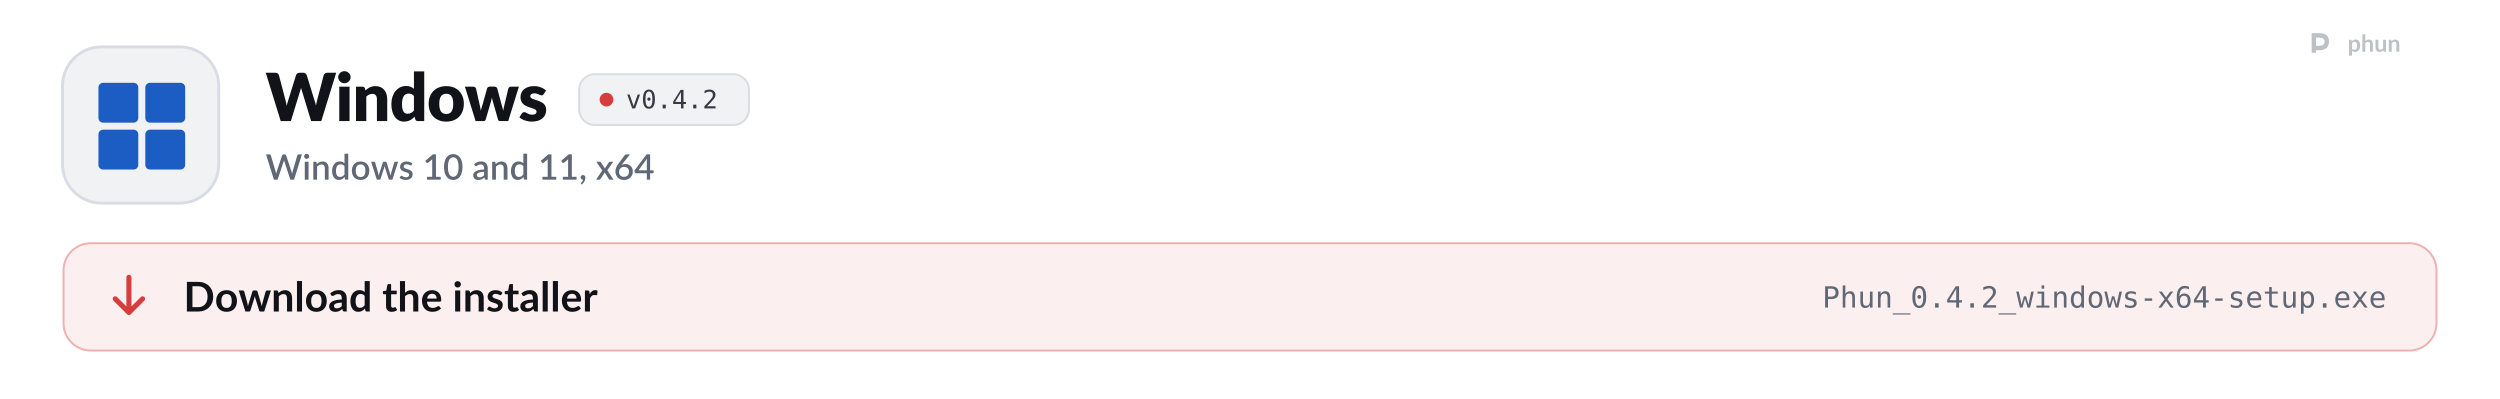
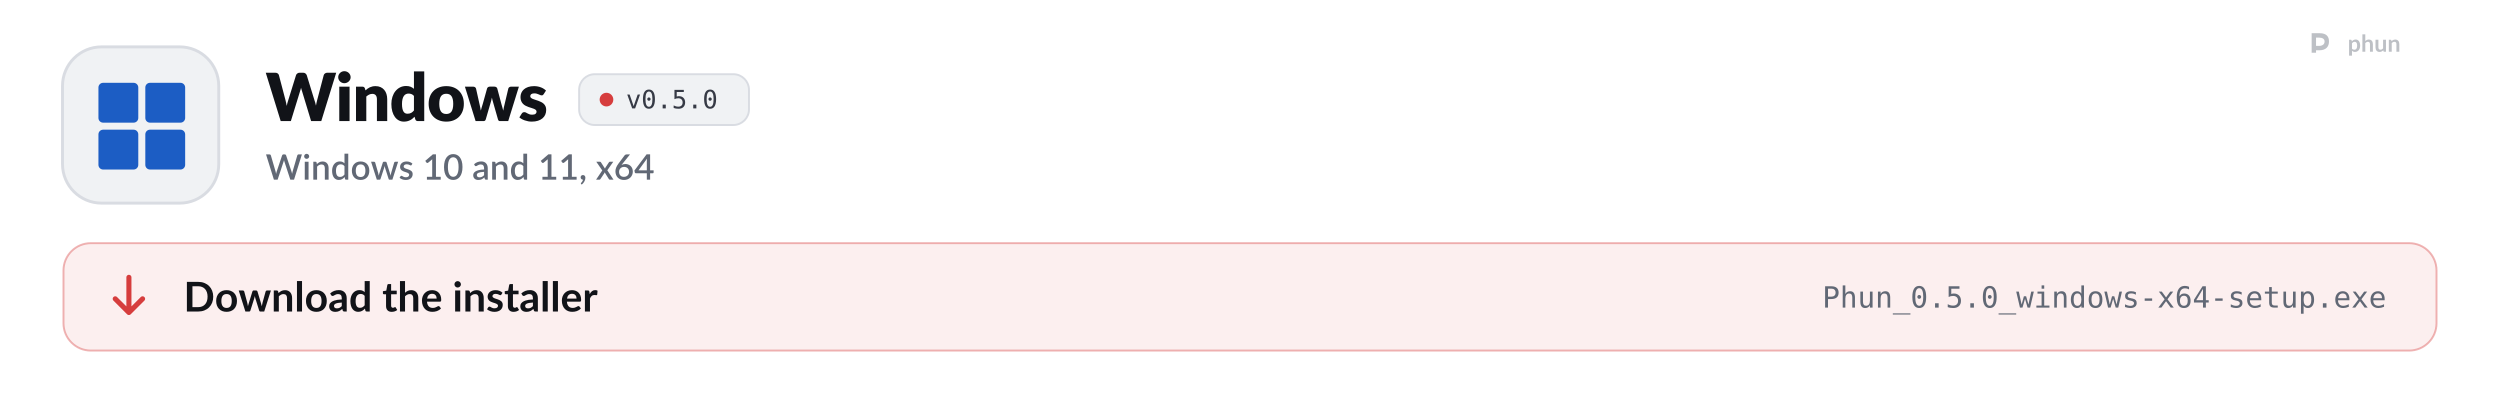
<svg xmlns="http://www.w3.org/2000/svg" width="1280" height="204" viewBox="0 0 1280 204" role="img" aria-labelledby="t d">
  <style>
  .pulse { animation: pulse 2.6s ease-in-out infinite; }
  .pulse.b { animation-delay: .5s; }
  .pulse.c { animation-delay: 1s; }
  @keyframes pulse { 0%, 100% { opacity: 1; } 50% { opacity: .35; } }
  .flow { stroke-dasharray: 4 6; animation: flow 1.6s linear infinite; }
  @keyframes flow { to { stroke-dashoffset: -20; } }
  .blink { animation: blink 1.1s steps(1) infinite; }
  @keyframes blink { 50% { opacity: 0; } }
  .rise { animation: rise .7s cubic-bezier(.2,.7,.2,1) both; }
  @keyframes rise { from { opacity: 0; transform: translateY(8px); } }
  .spin { transform-box: fill-box; transform-origin: center; animation: spin 6s linear infinite; }
  @keyframes spin { to { transform: rotate(360deg); } }
  .bob { animation: bob 3s ease-in-out infinite; }
  @keyframes bob { 50% { transform: translateY(-4px); } }

  .sway { transform-box: view-box; transform-origin: 52px 22px; animation: sway 3.2s ease-in-out infinite; }
  @keyframes sway { 0%, 100% { transform: rotate(-6deg); } 50% { transform: rotate(8deg); } }
  .pane { animation: pane 4s ease-in-out infinite; }
  @keyframes pane { 0%, 100% { opacity: .55; } 12%, 30% { opacity: 1; } 45% { opacity: .55; } }
  .waddle { transform-box: view-box; transform-origin: 50px 96px; animation: waddle 1.6s ease-in-out infinite; }
  @keyframes waddle { 0%, 100% { transform: rotate(-5deg); } 50% { transform: rotate(5deg); } }
  .lid { transform-box: fill-box; transform-origin: center; animation: lid 4.5s infinite; }
  @keyframes lid { 0%, 92%, 100% { transform: scaleY(1); } 95% { transform: scaleY(.1); } }
  .drop { animation: drop 1.8s ease-in-out infinite; }
  @keyframes drop { 0%, 100% { transform: translateY(-2px); } 50% { transform: translateY(3px); } }

  @media (prefers-reduced-motion: reduce) { * { animation: none !important; } }
</style>
  <defs>
    <path id="k41" d="M2126 -1457L1676 0L1370 0L1096 -903Q1088 -924 1081 -949.5Q1074 -975 1067 -1003Q1060 -975 1053 -949.5Q1046 -924 1038 -903L760 0L454 0L4 -1457L288 -1457Q332 -1457 361.5 -1437Q391 -1417 400 -1384L600 -624Q609 -588 618 -545.5Q627 -503 636 -457Q654 -551 680 -624L916 -1384Q925 -1412 954.5 -1434.5Q984 -1457 1026 -1457L1126 -1457Q1170 -1457 1197 -1436.5Q1224 -1416 1238 -1384L1472 -624Q1498 -554 1516 -465Q1524 -510 1532.5 -549.5Q1541 -589 1550 -624L1750 -1384Q1758 -1413 1788 -1435Q1818 -1457 1860 -1457L2126 -1457Z" />
    <path id="k98" d="M422 -1037L422 0L112 0L112 -1037L422 -1037ZM454 -1321Q454 -1284 439 -1251.5Q424 -1219 398 -1194.5Q372 -1170 337.5 -1155.5Q303 -1141 264 -1141Q226 -1141 193 -1155.5Q160 -1170 134.5 -1194.5Q109 -1219 94.5 -1251.5Q80 -1284 80 -1321Q80 -1359 94.5 -1392Q109 -1425 134.5 -1450Q160 -1475 193 -1489Q226 -1503 264 -1503Q303 -1503 337.5 -1489Q372 -1475 398 -1450Q424 -1425 439 -1392Q454 -1359 454 -1321Z" />
    <path id="k109" d="M391 -925Q421 -953 453 -977Q485 -1001 521.5 -1017.5Q558 -1034 600.5 -1043.5Q643 -1053 693 -1053Q778 -1053 843.5 -1023.5Q909 -994 954 -941.5Q999 -889 1022 -816.5Q1045 -744 1045 -659L1045 0L735 0L735 -659Q735 -735 700 -777.5Q665 -820 597 -820Q546 -820 501.5 -798.5Q457 -777 415 -740L415 0L105 0L105 -1037L297 -1037Q355 -1037 373 -985L391 -925Z" />
    <path id="k55" d="M734 -759Q699 -798 658 -813.5Q617 -829 572 -829Q529 -829 493 -812Q457 -795 430.5 -757.5Q404 -720 389 -660Q374 -600 374 -515Q374 -433 386 -377Q398 -321 419.5 -286.5Q441 -252 471 -237Q501 -222 538 -222Q572 -222 599.5 -228.5Q627 -235 650 -247Q673 -259 693.5 -277.5Q714 -296 734 -320L734 -759ZM1044 -1497L1044 0L852 0Q794 0 776 -52L752 -131Q721 -98 687 -71Q653 -44 613.5 -24.5Q574 -5 528.5 5.5Q483 16 430 16Q349 16 280 -20Q211 -56 161 -124Q111 -192 82.5 -290.5Q54 -389 54 -515Q54 -631 86 -730.5Q118 -830 176.5 -902.5Q235 -975 317 -1016Q399 -1057 498 -1057Q579 -1057 634 -1034Q689 -1011 734 -972L734 -1497L1044 -1497Z" />
    <path id="k111" d="M583 -1053Q701 -1053 798 -1016Q895 -979 964.5 -910Q1034 -841 1072.5 -742.5Q1111 -644 1111 -521Q1111 -397 1072.5 -297.5Q1034 -198 964.5 -128.5Q895 -59 798 -21.5Q701 16 583 16Q464 16 366.5 -21.5Q269 -59 198.5 -128.5Q128 -198 89.5 -297.5Q51 -397 51 -521Q51 -644 89.5 -742.5Q128 -841 198.5 -910Q269 -979 366.5 -1016Q464 -1053 583 -1053ZM583 -214Q690 -214 740.5 -289.5Q791 -365 791 -519Q791 -673 740.5 -748Q690 -823 583 -823Q473 -823 422 -748Q371 -673 371 -519Q371 -365 422 -289.5Q473 -214 583 -214Z" />
    <path id="k137" d="M1631 -1037L1309 0L1057 0Q1037 0 1023 -12Q1009 -24 1001 -52L853 -569Q842 -604 833.5 -638Q825 -672 818 -707Q811 -672 802.5 -637Q794 -602 783 -567L633 -52Q618 0 567 0L327 0L5 -1037L253 -1037Q286 -1037 308.5 -1021.5Q331 -1006 339 -983L443 -518Q456 -465 466 -415.5Q476 -366 484 -316Q497 -366 511.5 -415.5Q526 -465 543 -518L673 -984Q681 -1007 703 -1022.5Q725 -1038 755 -1038L893 -1038Q926 -1038 948.5 -1022.5Q971 -1007 979 -984L1103 -518Q1118 -465 1132.5 -415Q1147 -365 1159 -314Q1167 -364 1178 -414Q1189 -464 1203 -518L1313 -983Q1321 -1006 1343 -1021.5Q1365 -1037 1395 -1037L1631 -1037Z" />
    <path id="k118" d="M764 -810Q752 -791 738.5 -783Q725 -775 704 -775Q682 -775 660 -784.5Q638 -794 612.5 -805Q587 -816 555 -825.5Q523 -835 482 -835Q423 -835 391.5 -812.5Q360 -790 360 -750Q360 -721 380.5 -702Q401 -683 435 -668.5Q469 -654 512 -641Q555 -628 600 -612Q645 -596 688 -574.5Q731 -553 765 -521.5Q799 -490 819.5 -445Q840 -400 840 -337Q840 -260 812 -195Q784 -130 728.5 -83Q673 -36 591.5 -10Q510 16 404 16Q351 16 298 6Q245 -4 195.5 -21Q146 -38 104 -61.5Q62 -85 32 -112L104 -226Q116 -246 134.5 -257.5Q153 -269 182 -269Q209 -269 230.5 -257Q252 -245 277 -231Q302 -217 335.5 -205Q369 -193 420 -193Q456 -193 481 -200.5Q506 -208 521 -221Q536 -234 543 -250Q550 -266 550 -283Q550 -314 529 -334Q508 -354 474 -368.5Q440 -383 396.5 -395.5Q353 -408 308 -424Q263 -440 219.5 -462.5Q176 -485 142 -519.5Q108 -554 87 -604Q66 -654 66 -725Q66 -791 91.5 -850.5Q117 -910 168 -955Q219 -1000 296 -1026.5Q373 -1053 476 -1053Q532 -1053 584.5 -1043Q637 -1033 683 -1015Q729 -997 767 -972.5Q805 -948 834 -919L764 -810Z" />
    <path id="o89" d="M100 -1120L291 -1120L616 -180L942 -1120L1133 -1120L735 0L498 0L100 -1120Z" />
    <path id="o19" d="M483 -750Q483 -805 521.5 -845Q560 -885 614 -885Q670 -885 710 -845Q750 -805 750 -750Q750 -694 710.5 -655Q671 -616 614 -616Q558 -616 520.5 -654Q483 -692 483 -750ZM616 -1360Q475 -1360 405.5 -1208Q336 -1056 336 -745Q336 -435 405.5 -283Q475 -131 616 -131Q758 -131 827.5 -283Q897 -435 897 -745Q897 -1056 827.5 -1208Q758 -1360 616 -1360ZM616 -1520Q855 -1520 977.5 -1324Q1100 -1128 1100 -745Q1100 -363 977.5 -167Q855 29 616 29Q377 29 255 -167Q133 -363 133 -745Q133 -1128 255 -1324Q377 -1520 616 -1520Z" />
    <path id="o17" d="M489 -305L741 -305L741 0L489 0L489 -305Z" />
-     <path id="o23" d="M735 -1309L264 -520L735 -520L735 -1309ZM702 -1493L936 -1493L936 -520L1135 -520L1135 -356L936 -356L936 0L735 0L735 -356L102 -356L102 -547L702 -1493Z" />
-     <path id="o21" d="M373 -170L1059 -170L1059 0L152 0L152 -170Q339 -367 479 -518Q619 -669 672 -731Q772 -853 807 -928.5Q842 -1004 842 -1083Q842 -1208 768.5 -1279Q695 -1350 567 -1350Q476 -1350 376 -1317Q276 -1284 164 -1217L164 -1421Q267 -1470 366.5 -1495Q466 -1520 563 -1520Q782 -1520 915.5 -1403.5Q1049 -1287 1049 -1098Q1049 -1002 1004.5 -906Q960 -810 860 -694Q804 -629 697.5 -514Q591 -399 373 -170Z" />
+     <path id="o24" d="M207 -1493L963 -1493L963 -1323L391 -1323L391 -956Q434 -972 477.5 -979.5Q521 -987 565 -987Q797 -987 933 -850Q1069 -713 1069 -479Q1069 -243 926.5 -107Q784 29 537 29Q418 29 319.5 13Q221 -3 143 -35L143 -240Q235 -190 328 -165.5Q421 -141 518 -141Q685 -141 775.5 -229Q866 -317 866 -479Q866 -639 772.5 -728Q679 -817 512 -817Q431 -817 354 -798.5Q277 -780 207 -743L207 -1493Z" />
    <path id="s41" d="M2064 -1440L1616 0L1405 0L1067 -1034Q1061 -1051 1055.5 -1071Q1050 -1091 1045 -1114Q1040 -1091 1034.5 -1071Q1029 -1051 1023 -1034L682 0L471 0L23 -1440L219 -1440Q249 -1440 269.5 -1425.5Q290 -1411 297 -1386L567 -463Q575 -433 582 -398Q589 -363 596 -325Q603 -363 611.5 -398.5Q620 -434 630 -463L939 -1386Q946 -1406 967 -1423Q988 -1440 1017 -1440L1085 -1440Q1116 -1440 1135 -1424.5Q1154 -1409 1164 -1386L1472 -463Q1482 -434 1490.5 -400.5Q1499 -367 1506 -330Q1513 -367 1519.5 -400.5Q1526 -434 1534 -463L1803 -1386Q1809 -1408 1830.5 -1424Q1852 -1440 1881 -1440L2064 -1440Z" />
    <path id="s98" d="M355 -1020L355 0L140 0L140 -1020L355 -1020ZM391 -1328Q391 -1299 379.5 -1273Q368 -1247 348 -1227.5Q328 -1208 301.5 -1196.5Q275 -1185 245 -1185Q216 -1185 190.5 -1196.5Q165 -1208 146 -1227.5Q127 -1247 115.5 -1273Q104 -1299 104 -1328Q104 -1358 115.5 -1384Q127 -1410 146 -1429.5Q165 -1449 190.5 -1460.5Q216 -1472 245 -1472Q275 -1472 301.5 -1460.5Q328 -1449 348 -1429.5Q368 -1410 379.5 -1384Q391 -1358 391 -1328Z" />
    <path id="s109" d="M332 -885Q365 -919 400.5 -946.5Q436 -974 476 -994Q516 -1014 561 -1025Q606 -1036 659 -1036Q743 -1036 806.5 -1008Q870 -980 913.5 -929Q957 -878 979 -806.5Q1001 -735 1001 -649L1001 0L787 0L787 -649Q787 -752 739.5 -809Q692 -866 595 -866Q523 -866 461.5 -833Q400 -800 346 -743L346 0L131 0L131 -1020L261 -1020Q305 -1020 317 -979L332 -885Z" />
    <path id="s55" d="M782 -769Q737 -827 683 -850Q629 -873 566 -873Q440 -873 369 -780.5Q298 -688 298 -507Q298 -413 314 -346.5Q330 -280 360 -238Q390 -196 433 -177Q476 -158 530 -158Q612 -158 671.5 -193.5Q731 -229 782 -294L782 -769ZM997 -1480L997 0L867 0Q824 0 812 -41L793 -152Q729 -77 647.5 -31Q566 15 458 15Q372 15 302 -19.5Q232 -54 182 -120Q132 -186 104.5 -283.5Q77 -381 77 -507Q77 -621 107.5 -718Q138 -815 195 -886.5Q252 -958 333.5 -998.5Q415 -1039 516 -1039Q606 -1039 669 -1010.5Q732 -982 782 -931L782 -1480L997 -1480Z" />
    <path id="s111" d="M572 -1036Q685 -1036 776.5 -999Q868 -962 932.5 -894Q997 -826 1032 -729Q1067 -632 1067 -511Q1067 -390 1032 -293Q997 -196 932.5 -127.5Q868 -59 776.5 -22Q685 15 572 15Q458 15 366.5 -22Q275 -59 210 -127.5Q145 -196 110 -293Q75 -390 75 -511Q75 -632 110 -729Q145 -826 210 -894Q275 -962 366.5 -999Q458 -1036 572 -1036ZM572 -153Q710 -153 777.5 -245.5Q845 -338 845 -510Q845 -682 777.5 -775.5Q710 -869 572 -869Q432 -869 364 -775.5Q296 -682 296 -510Q296 -338 364 -245.5Q432 -153 572 -153Z" />
    <path id="s137" d="M1564 -1020L1237 0L1066 0Q1036 0 1024 -39L821 -674Q813 -701 806.5 -728Q800 -755 795 -781Q784 -727 768 -673L562 -39Q551 0 515 0L352 0L25 -1020L195 -1020Q220 -1020 236.5 -1007.5Q253 -995 258 -978L428 -384Q438 -343 445.5 -304.5Q453 -266 459 -228Q469 -266 480 -304.5Q491 -343 503 -384L694 -981Q699 -999 714.5 -1010.5Q730 -1022 752 -1022L846 -1022Q869 -1022 885 -1010.5Q901 -999 906 -981L1092 -384Q1104 -343 1114.5 -304Q1125 -265 1134 -226Q1141 -264 1149 -303Q1157 -342 1168 -384L1341 -978Q1347 -996 1363 -1008Q1379 -1020 1402 -1020L1564 -1020Z" />
    <path id="s118" d="M740 -835Q732 -821 722 -815Q712 -809 697 -809Q680 -809 660 -819.5Q640 -830 613 -843Q586 -856 549.5 -866.5Q513 -877 464 -877Q424 -877 391.5 -867.5Q359 -858 336.5 -840.5Q314 -823 302 -799.5Q290 -776 290 -749Q290 -713 312 -689Q334 -665 370 -647.5Q406 -630 452 -616Q498 -602 546 -586Q594 -570 640 -549Q686 -528 722 -497.5Q758 -467 780 -423.5Q802 -380 802 -318Q802 -246 776 -185Q750 -124 700 -79Q650 -34 575.5 -9Q501 16 405 16Q352 16 302.5 6.5Q253 -3 208.5 -19.5Q164 -36 125.5 -59Q87 -82 57 -109L107 -191Q116 -206 129.5 -214.5Q143 -223 163 -223Q184 -223 204.5 -209.5Q225 -196 252.5 -180Q280 -164 319 -150.5Q358 -137 416 -137Q464 -137 499 -148.5Q534 -160 557 -180Q580 -200 591 -225.5Q602 -251 602 -280Q602 -319 580 -344Q558 -369 521.5 -387Q485 -405 438.5 -419Q392 -433 344 -449Q296 -465 249.5 -486Q203 -507 166.5 -539.5Q130 -572 108 -618.5Q86 -665 86 -732Q86 -793 110.5 -848Q135 -903 182.5 -945Q230 -987 299.5 -1011.5Q369 -1036 460 -1036Q563 -1036 647 -1003Q731 -970 788 -913L740 -835Z" />
    <path id="s400" d="M1027 -163L1027 0L242 0L242 -163L542 -163L542 -1065Q542 -1113 545 -1163L314 -968Q299 -956 283.5 -952.5Q268 -949 254.5 -952Q241 -955 230.5 -961.5Q220 -968 214 -976L147 -1070L581 -1443L756 -1443L756 -163L1027 -163Z" />
    <path id="s399" d="M1105 -720Q1105 -531 1064.5 -393Q1024 -255 953 -164Q882 -73 786 -29Q690 15 579 15Q468 15 372 -29Q276 -73 205.5 -164Q135 -255 95 -393Q55 -531 55 -720Q55 -909 95 -1047.5Q135 -1186 205.5 -1276.5Q276 -1367 372 -1411.5Q468 -1456 579 -1456Q690 -1456 786 -1411.5Q882 -1367 953 -1276.5Q1024 -1186 1064.5 -1047.5Q1105 -909 1105 -720ZM883 -720Q883 -880 857.5 -986.5Q832 -1093 790 -1157Q748 -1221 693 -1248Q638 -1275 579 -1275Q519 -1275 464.5 -1248Q410 -1221 368 -1157Q326 -1093 301 -986.5Q276 -880 276 -720Q276 -560 301 -453.5Q326 -347 368 -283Q410 -219 464.5 -192Q519 -165 579 -165Q638 -165 693 -192Q748 -219 790 -283Q832 -347 857.5 -453.5Q883 -560 883 -720Z" />
    <path id="s45" d="M676 -446Q561 -442 482 -427.5Q403 -413 354 -390.5Q305 -368 283.5 -337Q262 -306 262 -269Q262 -233 273.5 -207.5Q285 -182 305.5 -165.5Q326 -149 353.5 -141.5Q381 -134 414 -134Q498 -134 558.5 -165.5Q619 -197 676 -257L676 -446ZM106 -878Q279 -1039 518 -1039Q606 -1039 674.5 -1010.5Q743 -982 789.5 -930Q836 -878 860.5 -806.5Q885 -735 885 -648L885 0L789 0Q758 0 742 -9.5Q726 -19 715 -48L694 -131Q655 -96 617 -68.5Q579 -41 538.5 -22Q498 -3 451.5 6.5Q405 16 349 16Q287 16 233.5 -1Q180 -18 141 -52.5Q102 -87 79.5 -138Q57 -189 57 -258Q57 -317 88.5 -373Q120 -429 192.5 -473.5Q265 -518 383.5 -547Q502 -576 676 -580L676 -648Q676 -758 629 -812Q582 -866 491 -866Q429 -866 387 -850.5Q345 -835 314 -817Q283 -799 259 -783.5Q235 -768 208 -768Q186 -768 170.5 -779.5Q155 -791 145 -808L106 -878Z" />
    <path id="s311" d="M227 -1Q198 -1 174 -11.5Q150 -22 132.5 -40.5Q115 -59 105.5 -84Q96 -109 96 -139Q96 -165 105.5 -188Q115 -211 132.5 -228Q150 -245 174.5 -254.5Q199 -264 228 -264Q262 -264 288 -251.5Q314 -239 331.5 -217.5Q349 -196 357.5 -167.5Q366 -139 366 -107Q366 -61 352.5 -10Q339 41 312.5 91.5Q286 142 247.5 190Q209 238 160 278L123 244Q115 236 111.5 229Q108 222 108 211Q108 194 125 179Q135 168 151 150Q167 132 183 109Q199 86 212.5 58Q226 30 232 -1L227 -1Z" />
    <path id="s138" d="M1007 0L801 0Q776 0 761.5 -13Q747 -26 738 -42L503 -419Q494 -385 479 -360L266 -42Q255 -26 241.5 -13Q228 0 206 0L14 0L367 -526L28 -1020L234 -1020Q259 -1020 270.5 -1012.5Q282 -1005 291 -990L522 -630Q531 -663 550 -693L745 -986Q765 -1020 796 -1020L993 -1020L654 -535L1007 0Z" />
    <path id="s1141" d="M578 -162Q643 -162 697 -183.5Q751 -205 789.5 -243Q828 -281 849 -333Q870 -385 870 -446Q870 -512 849.5 -564.5Q829 -617 791.5 -653Q754 -689 701.5 -708.5Q649 -728 586 -728Q521 -728 468.5 -706Q416 -684 379 -646Q342 -608 322 -557Q302 -506 302 -449Q302 -385 320 -332Q338 -279 373 -241.5Q408 -204 459.5 -183Q511 -162 578 -162ZM499 -910Q483 -890 468.5 -872Q454 -854 440 -836Q486 -862 541 -877Q596 -892 659 -892Q743 -892 820 -864.5Q897 -837 955.5 -782.5Q1014 -728 1049 -647.5Q1084 -567 1084 -462Q1084 -362 1047.5 -275Q1011 -188 945 -123.5Q879 -59 786.5 -21.5Q694 16 582 16Q470 16 380 -20Q290 -56 226.5 -121.5Q163 -187 129 -279Q95 -371 95 -484Q95 -582 137 -689Q179 -796 267 -914L621 -1389Q637 -1410 667.5 -1425Q698 -1440 736 -1440L926 -1440L499 -910Z" />
    <path id="s403" d="M721 -532L721 -1058Q721 -1121 730 -1196L246 -532L721 -532ZM1107 -532L1107 -408Q1107 -390 1095.5 -377Q1084 -364 1061 -364L908 -364L908 0L721 0L721 -364L98 -364Q75 -364 58.5 -377.5Q42 -391 37 -411L15 -521L706 -1441L908 -1441L908 -532L1107 -532Z" />
    <path id="b9" d="M1445 -723Q1445 -564 1392 -431Q1339 -298 1243 -202Q1147 -106 1012 -53Q877 0 712 0L161 0L161 -1446L712 -1446Q877 -1446 1012 -1392.5Q1147 -1339 1243 -1243.5Q1339 -1148 1392 -1015Q1445 -882 1445 -723ZM1169 -723Q1169 -842 1137.5 -936.5Q1106 -1031 1046.5 -1096.5Q987 -1162 902.5 -1197Q818 -1232 712 -1232L431 -1232L431 -214L712 -214Q818 -214 902.5 -249Q987 -284 1046.5 -349.5Q1106 -415 1137.5 -509.5Q1169 -604 1169 -723Z" />
    <path id="b111" d="M576 -1042Q690 -1042 783.5 -1005Q877 -968 943.5 -900Q1010 -832 1046 -734Q1082 -636 1082 -515Q1082 -393 1046 -295Q1010 -197 943.5 -128Q877 -59 783.5 -22Q690 15 576 15Q461 15 367 -22Q273 -59 206.5 -128Q140 -197 103.5 -295Q67 -393 67 -515Q67 -636 103.5 -734Q140 -832 206.5 -900Q273 -968 367 -1005Q461 -1042 576 -1042ZM576 -175Q704 -175 765.5 -261Q827 -347 827 -513Q827 -679 765.5 -766Q704 -853 576 -853Q446 -853 383.5 -765.5Q321 -678 321 -513Q321 -348 383.5 -261.5Q446 -175 576 -175Z" />
    <path id="b137" d="M1587 -1026L1261 0L1063 0Q1029 0 1016 -44L832 -637Q823 -667 815.5 -696.5Q808 -726 803 -756Q797 -726 789.5 -695.5Q782 -665 773 -635L586 -44Q574 0 533 0L343 0L18 -1026L215 -1026Q242 -1026 261 -1013Q280 -1000 286 -980L433 -432Q444 -387 452.5 -344Q461 -301 467 -258Q478 -301 490.5 -344Q503 -387 517 -432L687 -982Q693 -1002 710.5 -1015Q728 -1028 753 -1028L862 -1028Q888 -1028 906.5 -1015Q925 -1002 931 -982L1096 -432Q1109 -387 1120.5 -343.5Q1132 -300 1143 -257Q1156 -342 1180 -432L1331 -980Q1338 -1000 1356 -1013Q1374 -1026 1399 -1026L1587 -1026Z" />
    <path id="b109" d="M353 -900Q384 -931 418.5 -957.5Q453 -984 491.5 -1002.5Q530 -1021 574 -1031.5Q618 -1042 670 -1042Q754 -1042 819 -1013.5Q884 -985 927.5 -933.5Q971 -882 993.5 -810.5Q1016 -739 1016 -653L1016 0L769 0L769 -653Q769 -747 726 -798.5Q683 -850 595 -850Q531 -850 475 -821Q419 -792 369 -742L369 0L122 0L122 -1026L273 -1026Q321 -1026 336 -981L353 -900Z" />
    <path id="b1140" d="M372 -1486L372 0L125 0L125 -1486L372 -1486Z" />
    <path id="b45" d="M664 -438Q557 -433 484 -419.5Q411 -406 367 -385Q323 -364 304 -336Q285 -308 285 -275Q285 -210 323.5 -182Q362 -154 424 -154Q500 -154 555.5 -181.5Q611 -209 664 -265L664 -438ZM98 -883Q275 -1045 524 -1045Q614 -1045 685 -1015.5Q756 -986 805 -933.5Q854 -881 879.5 -808Q905 -735 905 -648L905 0L793 0Q758 0 739 -10.5Q720 -21 709 -53L687 -127Q648 -92 611 -65.5Q574 -39 534 -21Q494 -3 448.5 6.5Q403 16 348 16Q283 16 228 -1.5Q173 -19 133 -54Q93 -89 71 -141Q49 -193 49 -262Q49 -301 62 -339.5Q75 -378 104.5 -413Q134 -448 181 -479Q228 -510 296.5 -533Q365 -556 456 -570.5Q547 -585 664 -588L664 -648Q664 -751 620 -800.5Q576 -850 493 -850Q433 -850 393.5 -836Q354 -822 324 -804.5Q294 -787 269.5 -773Q245 -759 215 -759Q189 -759 171 -772.5Q153 -786 142 -804L98 -883Z" />
    <path id="b55" d="M766 -764Q724 -815 674.5 -836Q625 -857 568 -857Q512 -857 467 -836Q422 -815 390 -772.5Q358 -730 341 -664.5Q324 -599 324 -510Q324 -420 338.5 -357.5Q353 -295 380 -255.5Q407 -216 446 -198.5Q485 -181 533 -181Q610 -181 664 -213Q718 -245 766 -304L766 -764ZM1013 -1486L1013 0L862 0Q813 0 800 -45L779 -144Q717 -73 636.5 -29Q556 15 449 15Q365 15 295 -20Q225 -55 174.5 -121.5Q124 -188 96.5 -286Q69 -384 69 -510Q69 -624 100 -722Q131 -820 189 -892Q247 -964 328 -1004.5Q409 -1045 510 -1045Q596 -1045 657 -1018Q718 -991 766 -945L766 -1486L1013 -1486Z" />
    <path id="b124" d="M464 16Q330 16 258.5 -59.5Q187 -135 187 -268L187 -841L82 -841Q62 -841 48 -854Q34 -867 34 -893L34 -991L199 -1018L251 -1298Q256 -1318 270 -1329Q284 -1340 306 -1340L434 -1340L434 -1017L708 -1017L708 -841L434 -841L434 -285Q434 -237 457.5 -210Q481 -183 522 -183Q545 -183 560.5 -188.5Q576 -194 587.5 -200Q599 -206 608 -211.5Q617 -217 626 -217Q637 -217 644 -211.5Q651 -206 659 -195L733 -75Q679 -30 609 -7Q539 16 464 16Z" />
    <path id="b95" d="M369 -916Q429 -972 501 -1007Q573 -1042 670 -1042Q754 -1042 819 -1013.5Q884 -985 927.5 -933.5Q971 -882 993.5 -810.5Q1016 -739 1016 -653L1016 0L769 0L769 -653Q769 -747 726 -798.5Q683 -850 595 -850Q531 -850 475 -821Q419 -792 369 -742L369 0L122 0L122 -1486L369 -1486L369 -916Z" />
    <path id="b59" d="M783 -631Q783 -679 769.5 -721.5Q756 -764 729 -796Q702 -828 660.5 -846.5Q619 -865 564 -865Q457 -865 395.5 -804Q334 -743 317 -631L783 -631ZM312 -482Q318 -403 340 -345.5Q362 -288 398 -250.5Q434 -213 483.5 -194.5Q533 -176 593 -176Q653 -176 696.5 -190Q740 -204 772.5 -221Q805 -238 829.5 -252Q854 -266 877 -266Q908 -266 923 -243L994 -153Q953 -105 902 -72.5Q851 -40 795.5 -20.5Q740 -1 682.5 7Q625 15 571 15Q464 15 372 -20.5Q280 -56 212 -125.5Q144 -195 105 -297.5Q66 -400 66 -535Q66 -640 100 -732.5Q134 -825 197.5 -893.5Q261 -962 352.5 -1002Q444 -1042 559 -1042Q656 -1042 738 -1011Q820 -980 879 -920.5Q938 -861 971.5 -774.5Q1005 -688 1005 -577Q1005 -521 993 -501.5Q981 -482 947 -482L312 -482Z" />
    <path id="b98" d="M378 -1026L378 0L130 0L130 -1026L378 -1026ZM412 -1325Q412 -1293 399 -1265Q386 -1237 364.5 -1216Q343 -1195 314 -1182.5Q285 -1170 252 -1170Q220 -1170 191.5 -1182.5Q163 -1195 142 -1216Q121 -1237 108.5 -1265Q96 -1293 96 -1325Q96 -1358 108.5 -1387Q121 -1416 142 -1437Q163 -1458 191.5 -1470.5Q220 -1483 252 -1483Q285 -1483 314 -1470.5Q343 -1458 364.5 -1437Q386 -1416 399 -1387Q412 -1358 412 -1325Z" />
    <path id="b118" d="M748 -826Q738 -810 727 -803.5Q716 -797 699 -797Q681 -797 660.5 -807Q640 -817 613 -829.5Q586 -842 551.5 -852Q517 -862 470 -862Q397 -862 355.5 -831Q314 -800 314 -750Q314 -717 335.5 -694.5Q357 -672 392.5 -655Q428 -638 473 -624.5Q518 -611 564.5 -595Q611 -579 656 -558.5Q701 -538 736.5 -506.5Q772 -475 793.5 -431Q815 -387 815 -325Q815 -251 788.5 -188.5Q762 -126 710 -80.5Q658 -35 581.5 -9.5Q505 16 405 16Q352 16 301.5 6.5Q251 -3 204.5 -20Q158 -37 118.5 -60Q79 -83 49 -110L106 -204Q117 -221 132 -230Q147 -239 170 -239Q193 -239 213.5 -226Q234 -213 261 -198Q288 -183 324.5 -170Q361 -157 417 -157Q461 -157 492.5 -167.5Q524 -178 544.5 -195Q565 -212 574.5 -234.5Q584 -257 584 -281Q584 -317 562.5 -340Q541 -363 505.5 -380Q470 -397 424.5 -410.5Q379 -424 331.5 -440Q284 -456 238.5 -477.5Q193 -499 157.5 -532Q122 -565 100.5 -613Q79 -661 79 -729Q79 -792 104 -849Q129 -906 177.5 -948.5Q226 -991 298.5 -1016.5Q371 -1042 466 -1042Q572 -1042 659 -1007Q746 -972 804 -915L748 -826Z" />
    <path id="b117" d="M355 -848Q403 -940 469 -992.5Q535 -1045 625 -1045Q696 -1045 739 -1014L723 -829Q718 -811 708.5 -803.5Q699 -796 683 -796Q668 -796 638.5 -801Q609 -806 581 -806Q540 -806 508 -794Q476 -782 450.5 -759.5Q425 -737 405.5 -705Q386 -673 369 -632L369 0L122 0L122 -1026L267 -1026Q305 -1026 320 -1012.5Q335 -999 340 -964L355 -848Z" />
    <path id="o51" d="M399 -1327L399 -766L633 -766Q773 -766 851.5 -840Q930 -914 930 -1047Q930 -1180 852 -1253.5Q774 -1327 633 -1327L399 -1327ZM197 -1493L633 -1493Q883 -1493 1012 -1379.5Q1141 -1266 1141 -1047Q1141 -826 1012.5 -713Q884 -600 633 -600L399 -600L399 0L197 0L197 -1493Z" />
    <path id="o75" d="M1051 -694L1051 0L866 0L866 -694Q866 -845 813 -916Q760 -987 647 -987Q518 -987 448.5 -895.5Q379 -804 379 -633L379 0L195 0L195 -1556L379 -1556L379 -952Q428 -1048 512 -1097.5Q596 -1147 711 -1147Q882 -1147 966.5 -1034.5Q1051 -922 1051 -694Z" />
    <path id="o88" d="M195 -424L195 -1118L379 -1118L379 -424Q379 -273 432.5 -202Q486 -131 598 -131Q728 -131 797 -222.5Q866 -314 866 -485L866 -1118L1051 -1118L1051 0L866 0L866 -168Q817 -71 732.5 -21Q648 29 535 29Q363 29 279 -83.5Q195 -196 195 -424Z" />
    <path id="o81" d="M1051 -694L1051 0L866 0L866 -694Q866 -845 813 -916Q760 -987 647 -987Q518 -987 448.5 -895.5Q379 -804 379 -633L379 0L195 0L195 -1120L379 -1120L379 -952Q428 -1048 512 -1097.5Q596 -1147 711 -1147Q882 -1147 966.5 -1034.5Q1051 -922 1051 -694Z" />
    <path id="o66" d="M1233 403L1233 483L0 483L0 403L1233 403Z" />
    <path id="o90" d="M0 -1120L182 -1120L377 -215L537 -793L694 -793L856 -215L1051 -1120L1233 -1120L971 0L795 0L616 -614L438 0L262 0L0 -1120Z" />
    <path id="o76" d="M256 -1120L727 -1120L727 -143L1092 -143L1092 0L178 0L178 -143L543 -143L543 -977L256 -977L256 -1120ZM543 -1556L727 -1556L727 -1323L543 -1323L543 -1556Z" />
    <path id="o71" d="M858 -977L858 -1556L1042 -1556L1042 0L858 0L858 -141Q812 -58 735.5 -14.5Q659 29 559 29Q356 29 239.5 -128.5Q123 -286 123 -563Q123 -836 240 -991.5Q357 -1147 559 -1147Q660 -1147 737 -1103.5Q814 -1060 858 -977ZM317 -559Q317 -345 385 -236Q453 -127 586 -127Q719 -127 788.5 -237Q858 -347 858 -559Q858 -772 788.5 -881.5Q719 -991 586 -991Q453 -991 385 -882Q317 -773 317 -559Z" />
    <path id="o82" d="M616 -991Q476 -991 404 -882Q332 -773 332 -559Q332 -346 404 -236.5Q476 -127 616 -127Q757 -127 829 -236.5Q901 -346 901 -559Q901 -773 829 -882Q757 -991 616 -991ZM616 -1147Q849 -1147 972.5 -996Q1096 -845 1096 -559Q1096 -272 973 -121.5Q850 29 616 29Q383 29 260 -121.5Q137 -272 137 -559Q137 -845 260 -996Q383 -1147 616 -1147Z" />
    <path id="o86" d="M973 -1081L973 -901Q894 -947 814 -970Q734 -993 651 -993Q526 -993 464.5 -952.5Q403 -912 403 -829Q403 -754 449 -717Q495 -680 678 -645L752 -631Q889 -605 959.5 -527Q1030 -449 1030 -324Q1030 -158 912 -64.5Q794 29 584 29Q501 29 410 11.5Q319 -6 213 -41L213 -231Q316 -178 410 -151.5Q504 -125 588 -125Q710 -125 777 -174.5Q844 -224 844 -313Q844 -441 599 -490L591 -492L522 -506Q363 -537 290 -610.5Q217 -684 217 -811Q217 -972 326 -1059.5Q435 -1147 637 -1147Q727 -1147 810 -1130.5Q893 -1114 973 -1081Z" />
    <path id="o16" d="M356 -643L877 -643L877 -479L356 -479L356 -643Z" />
    <path id="o91" d="M1118 -1120L717 -584L1157 0L944 0L616 -449L289 0L76 0L516 -584L115 -1120L319 -1120L616 -715L911 -1120L1118 -1120Z" />
    <path id="o25" d="M991 -1460L991 -1274Q928 -1311 857 -1330.5Q786 -1350 709 -1350Q517 -1350 418 -1205.5Q319 -1061 319 -780Q367 -880 452 -933.5Q537 -987 647 -987Q863 -987 981.5 -854.5Q1100 -722 1100 -479Q1100 -237 978 -104Q856 29 635 29Q375 29 254 -157.5Q133 -344 133 -745Q133 -1123 278.5 -1321.5Q424 -1520 700 -1520Q774 -1520 848 -1504.5Q922 -1489 991 -1460ZM631 -829Q502 -829 428 -736Q354 -643 354 -479Q354 -315 428 -222Q502 -129 631 -129Q765 -129 833 -217.5Q901 -306 901 -479Q901 -653 833 -741Q765 -829 631 -829Z" />
+     <path id="o23" d="M735 -1309L264 -520L735 -520L735 -1309ZM702 -1493L936 -1493L936 -520L1135 -520L1135 -356L936 -356L936 0L735 0L735 -356L102 -356L102 -547L702 -1493Z" />
    <path id="o72" d="M1112 -606L1112 -516L315 -516L315 -510Q315 -327 410.5 -227Q506 -127 680 -127Q768 -127 864 -155Q960 -183 1069 -240L1069 -57Q964 -14 866.5 7.5Q769 29 678 29Q417 29 270 -127.5Q123 -284 123 -559Q123 -827 267 -987Q411 -1147 651 -1147Q865 -1147 988.5 -1002Q1112 -857 1112 -606ZM928 -660Q924 -822 851.5 -906.5Q779 -991 643 -991Q510 -991 424 -903Q338 -815 322 -659L928 -660Z" />
    <path id="o87" d="M614 -1438L614 -1120L1032 -1120L1032 -977L614 -977L614 -369Q614 -245 661 -196Q708 -147 825 -147L1032 -147L1032 0L807 0Q600 0 515 -83Q430 -166 430 -369L430 -977L131 -977L131 -1120L430 -1120L430 -1438L614 -1438Z" />
    <path id="o83" d="M375 -141L375 426L190 426L190 -1120L375 -1120L375 -977Q421 -1060 497.5 -1103.5Q574 -1147 674 -1147Q877 -1147 992.5 -990Q1108 -833 1108 -555Q1108 -282 992 -126.5Q876 29 674 29Q572 29 495.5 -14.5Q419 -58 375 -141ZM915 -559Q915 -773 847.5 -882Q780 -991 647 -991Q513 -991 444 -881.5Q375 -772 375 -559Q375 -347 444 -237Q513 -127 647 -127Q780 -127 847.5 -236Q915 -345 915 -559Z" />
    <path id="b114" d="M369 -266Q411 -215 460.5 -194Q510 -173 568 -173Q624 -173 669 -194Q714 -215 745.5 -258Q777 -301 794 -366.5Q811 -432 811 -521Q811 -611 796.5 -673.5Q782 -736 755 -775Q728 -814 689.5 -832Q651 -850 602 -850Q525 -850 471 -817.5Q417 -785 369 -726L369 -266ZM356 -886Q419 -957 499 -1001Q579 -1045 687 -1045Q771 -1045 840.5 -1010Q910 -975 960.5 -908.5Q1011 -842 1038.5 -744.5Q1066 -647 1066 -521Q1066 -406 1035 -308Q1004 -210 946.5 -138Q889 -66 807.5 -25.5Q726 15 625 15Q539 15 478 -11.5Q417 -38 369 -85L369 335L122 335L122 -1026L273 -1026Q321 -1026 336 -981L356 -886Z" />
    <path id="b134" d="M1006 -1026L1006 0L855 0Q806 0 793 -45L776 -127Q713 -63 637 -23.5Q561 16 458 16Q374 16 309.5 -12.5Q245 -41 201 -93Q157 -145 134.5 -216.5Q112 -288 112 -374L112 -1026L359 -1026L359 -374Q359 -280 402.5 -228.5Q446 -177 533 -177Q597 -177 653 -205.5Q709 -234 759 -284L759 -1026L1006 -1026Z" />
    <clipPath id="card">
      <rect width="1280" height="204" rx="20" />
    </clipPath>
    <pattern id="dots" width="100" height="100" patternUnits="userSpaceOnUse">
      <circle cx="10" cy="10" r="1" fill="#141414" />
      <circle cx="30" cy="10" r="1" fill="#141414" />
      <circle cx="50" cy="10" r="1" fill="#141414" />
      <circle cx="70" cy="10" r="1" fill="#141414" />
      <circle cx="90" cy="10" r="1" fill="#141414" />
      <circle cx="10" cy="30" r="1" fill="#141414" />
      <circle cx="30" cy="30" r="1" fill="#141414" />
      <circle cx="50" cy="30" r="1" fill="#141414" />
      <circle cx="70" cy="30" r="1" fill="#141414" />
      <circle cx="90" cy="30" r="1" fill="#141414" />
      <circle cx="10" cy="50" r="1" fill="#141414" />
      <circle cx="30" cy="50" r="1" fill="#141414" />
      <circle cx="70" cy="50" r="1" fill="#141414" />
      <circle cx="90" cy="50" r="1" fill="#141414" />
      <circle cx="10" cy="70" r="1" fill="#141414" />
      <circle cx="30" cy="70" r="1" fill="#141414" />
      <circle cx="50" cy="70" r="1" fill="#141414" />
      <circle cx="70" cy="70" r="1" fill="#141414" />
      <circle cx="90" cy="70" r="1" fill="#141414" />
      <circle cx="10" cy="90" r="1" fill="#141414" />
      <circle cx="30" cy="90" r="1" fill="#141414" />
      <circle cx="50" cy="90" r="1" fill="#141414" />
      <circle cx="70" cy="90" r="1" fill="#141414" />
      <circle cx="90" cy="90" r="1" fill="#141414" />
      <path d="M78 48H144C204 48 220 80 220 116C220 156 198 188 140 188H114V208H78ZM114 84V152H138C170 152 184 136 184 116C184 96 168 84 138 84Z" transform="translate(46 46) scale(0.03125) translate(-21 0)" fill="#141414" fill-rule="evenodd" />
    </pattern>
    <linearGradient id="fade" x1="0" x2="1" y1="0" y2="0">
      <stop offset="0.4" stop-color="#fff" stop-opacity=".05" />
      <stop offset="1" stop-color="#fff" stop-opacity=".16" />
    </linearGradient>
    <mask id="dotmask">
      <rect width="1280" height="204" fill="url(#fade)" />
    </mask>
    <radialGradient id="glow">
      <stop offset="0" stop-color="#d63d3d" stop-opacity=".22" />
      <stop offset="1" stop-color="#d63d3d" stop-opacity="0" />
    </radialGradient>
  </defs>
  <g>
    <rect x="32" y="24" width="80" height="80" rx="20" fill="#f0f2f4" stroke="#d9dce2" stroke-width="1.5" />
    <g transform="translate(42 34) scale(.6)">
      <rect x="14" y="14" width="34" height="34" rx="4" fill="#1c5dc4" class="pane" style="animation-delay: 0.0s" />
      <rect x="54" y="14" width="34" height="34" rx="4" fill="#1c5dc4" class="pane" style="animation-delay: 0.5s" />
      <rect x="14" y="54" width="34" height="34" rx="4" fill="#1c5dc4" class="pane" style="animation-delay: 1.0s" />
      <rect x="54" y="54" width="34" height="34" rx="4" fill="#1c5dc4" class="pane" style="animation-delay: 1.5s" />
    </g>
    <g fill="#111318" transform="translate(136 62) scale(0.017)">
      <use href="#k41" x="0" />
      <use href="#k98" x="2106" />
      <use href="#k109" x="2617" />
      <use href="#k55" x="3733" />
      <use href="#k111" x="4859" />
      <use href="#k137" x="5997" />
      <use href="#k118" x="7610" />
    </g>
    <rect x="296.514" y="38" width="86.96" height="26" rx="8" fill="#f0f2f4" stroke="#d9dce2" stroke-width="1" />
    <circle cx="310.514" cy="51" r="3.5" fill="#d63d3d" class="pulse" />
    <g fill="#363a45" transform="translate(320.514 55.5) scale(0.00635)">
      <use href="#o89" x="0" />
      <use href="#o19" x="1233" />
      <use href="#o17" x="2466" />
-       <use href="#o23" x="3699" />
+       <use href="#o24" x="3699" />
      <use href="#o17" x="4932" />
-       <use href="#o21" x="6165" />
+       <use href="#o19" x="6165" />
    </g>
    <g fill="#616875" transform="translate(136 92) scale(0.009)">
      <use href="#s41" x="0" />
      <use href="#s98" x="2087" />
      <use href="#s109" x="2582" />
      <use href="#s55" x="3704" />
      <use href="#s111" x="4832" />
      <use href="#s137" x="5974" />
      <use href="#s118" x="7563" />
      <use href="#s400" x="8934" />
      <use href="#s399" x="10094" />
      <use href="#s45" x="11752" />
      <use href="#s109" x="12757" />
      <use href="#s55" x="13879" />
      <use href="#s400" x="15505" />
      <use href="#s400" x="16665" />
      <use href="#s311" x="17825" />
      <use href="#s138" x="18784" />
      <use href="#s1141" x="19805" />
      <use href="#s403" x="20965" />
    </g>
    <rect x="32.5" y="124.5" width="1215" height="55" rx="14" fill="#d63d3d" fill-opacity=".08" stroke="#d63d3d" stroke-opacity=".38" />
    <g class="drop">
      <path d="M66 142.0v18m-7-7 7 7 7-7" fill="none" stroke="#d63d3d" stroke-width="2.6" stroke-linecap="round" stroke-linejoin="round" />
    </g>
    <g fill="#111318" transform="translate(94 159.5) scale(0.0105)">
      <use href="#b9" x="0" />
      <use href="#b111" x="1521" />
      <use href="#b137" x="2670" />
      <use href="#b109" x="4275" />
      <use href="#b1140" x="5403" />
      <use href="#b111" x="5900" />
      <use href="#b45" x="7049" />
      <use href="#b55" x="8064" />
      <use href="#b124" x="9685" />
      <use href="#b95" x="10429" />
      <use href="#b59" x="11557" />
      <use href="#b98" x="13111" />
      <use href="#b109" x="13619" />
      <use href="#b118" x="14747" />
      <use href="#b124" x="15626" />
      <use href="#b45" x="16370" />
      <use href="#b1140" x="17385" />
      <use href="#b1140" x="17882" />
      <use href="#b59" x="18379" />
      <use href="#b117" x="19447" />
    </g>
    <g fill="#616875" transform="translate(933.016 157.5) scale(0.00732)">
      <use href="#o51" x="0" />
      <use href="#o75" x="1233" />
      <use href="#o88" x="2466" />
      <use href="#o81" x="3699" />
      <use href="#o66" x="4932" />
      <use href="#o19" x="6165" />
      <use href="#o17" x="7398" />
-       <use href="#o23" x="8631" />
+       <use href="#o24" x="8631" />
      <use href="#o17" x="9864" />
-       <use href="#o21" x="11097" />
+       <use href="#o19" x="11097" />
      <use href="#o66" x="12330" />
      <use href="#o90" x="13563" />
      <use href="#o76" x="14796" />
      <use href="#o81" x="16029" />
      <use href="#o71" x="17262" />
      <use href="#o82" x="18495" />
      <use href="#o90" x="19728" />
      <use href="#o86" x="20961" />
      <use href="#o16" x="22194" />
      <use href="#o91" x="23427" />
      <use href="#o25" x="24660" />
      <use href="#o23" x="25893" />
      <use href="#o16" x="27126" />
      <use href="#o86" x="28359" />
      <use href="#o72" x="29592" />
      <use href="#o87" x="30825" />
      <use href="#o88" x="32058" />
      <use href="#o83" x="33291" />
      <use href="#o17" x="34524" />
      <use href="#o72" x="35757" />
      <use href="#o91" x="36990" />
      <use href="#o72" x="38223" />
    </g>
    <g opacity=".42">
      <path d="M78 48H144C204 48 220 80 220 116C220 156 198 188 140 188H114V208H78ZM114 84V152H138C170 152 184 136 184 116C184 96 168 84 138 84Z" transform="translate(1180 14) scale(0.0625) translate(-21 0)" fill="#616875" fill-rule="evenodd" />
      <g fill="#616875" transform="translate(1202 26.5) scale(0.006)">
        <use href="#b114" x="0" />
        <use href="#b95" x="1136" />
        <use href="#b134" x="2264" />
        <use href="#b109" x="3392" />
      </g>
    </g>
  </g>
</svg>
